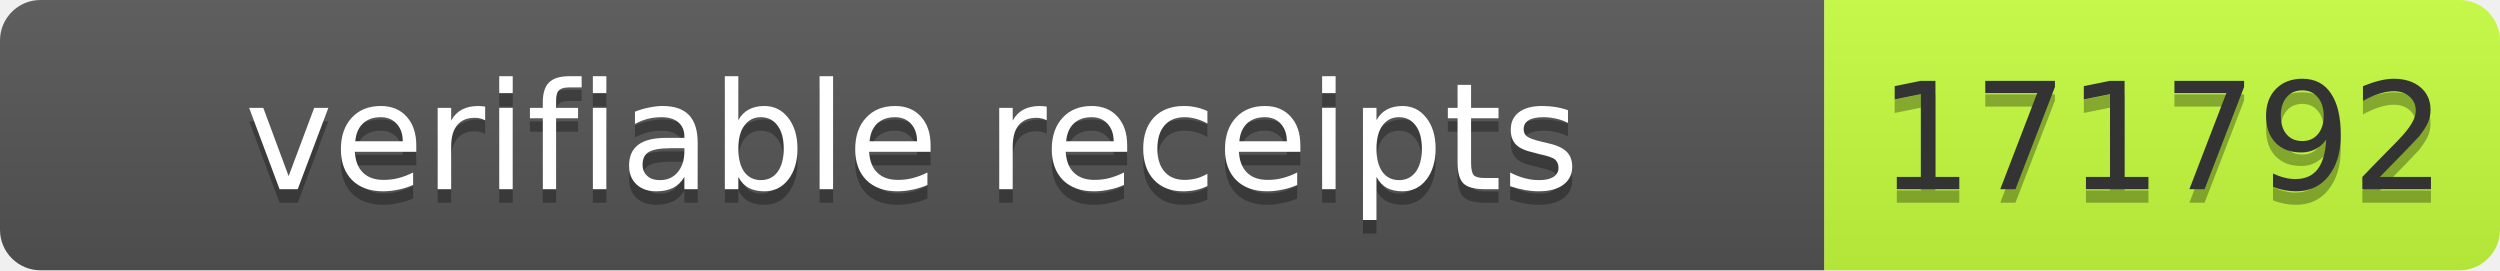
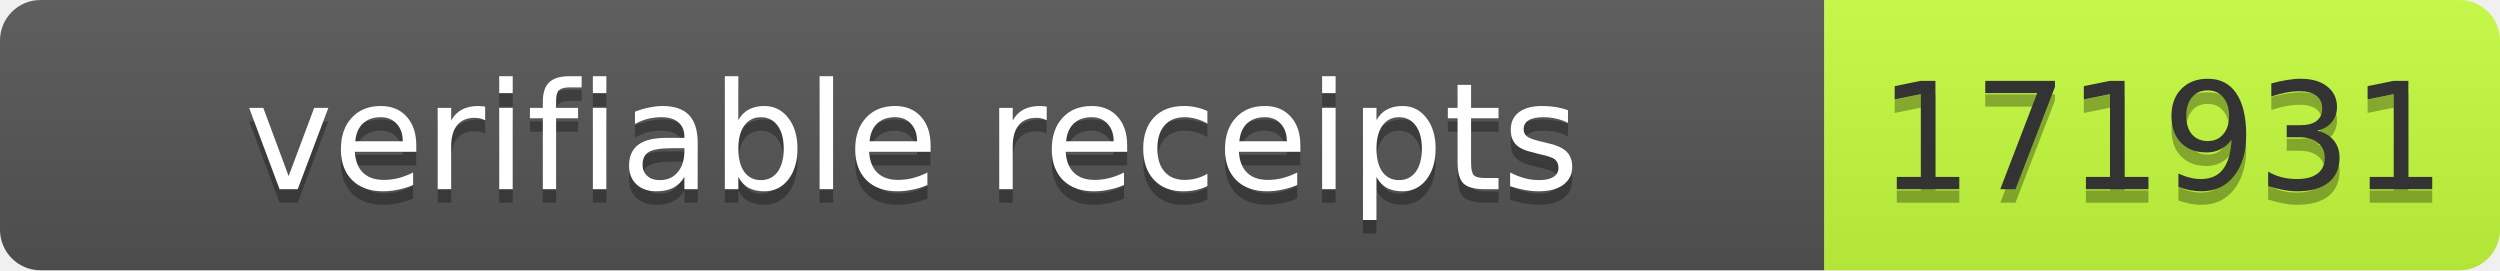
- <svg xmlns="http://www.w3.org/2000/svg" width="185" height="20" role="img" aria-label="verifiable receipts: 171792">
+ <svg xmlns="http://www.w3.org/2000/svg" width="185" height="20" role="img" aria-label="verifiable receipts: 171931">
  <linearGradient id="s" x2="0" y2="100%">
    <stop offset="0" stop-color="#bbb" stop-opacity=".1" />
    <stop offset="1" stop-opacity=".1" />
  </linearGradient>
  <clipPath id="r">
    <rect width="185" height="20" rx="3" fill="#fff" />
  </clipPath>
  <g clip-path="url(#r)">
    <rect width="135" height="20" fill="#555" />
    <rect x="135" width="50" height="20" fill="#c6ff3d" />
    <rect width="185" height="20" fill="url(#s)" />
  </g>
  <g font-family="Verdana,Geneva,DejaVu Sans,sans-serif" font-size="11">
    <text x="67.5" y="15" fill="#010101" fill-opacity=".3" text-anchor="middle" textLength="125">verifiable receipts</text>
    <text x="67.5" y="14" fill="#fff" text-anchor="middle" textLength="125">verifiable receipts</text>
-     <text x="160" y="15" fill="#010101" fill-opacity=".3" text-anchor="middle" textLength="40">171792</text>
-     <text x="160" y="14" fill="#333" text-anchor="middle" textLength="40">171792</text>
+     <text x="160" y="15" fill="#010101" fill-opacity=".3" text-anchor="middle" textLength="40">171931</text>
+     <text x="160" y="14" fill="#333" text-anchor="middle" textLength="40">171931</text>
  </g>
</svg>
